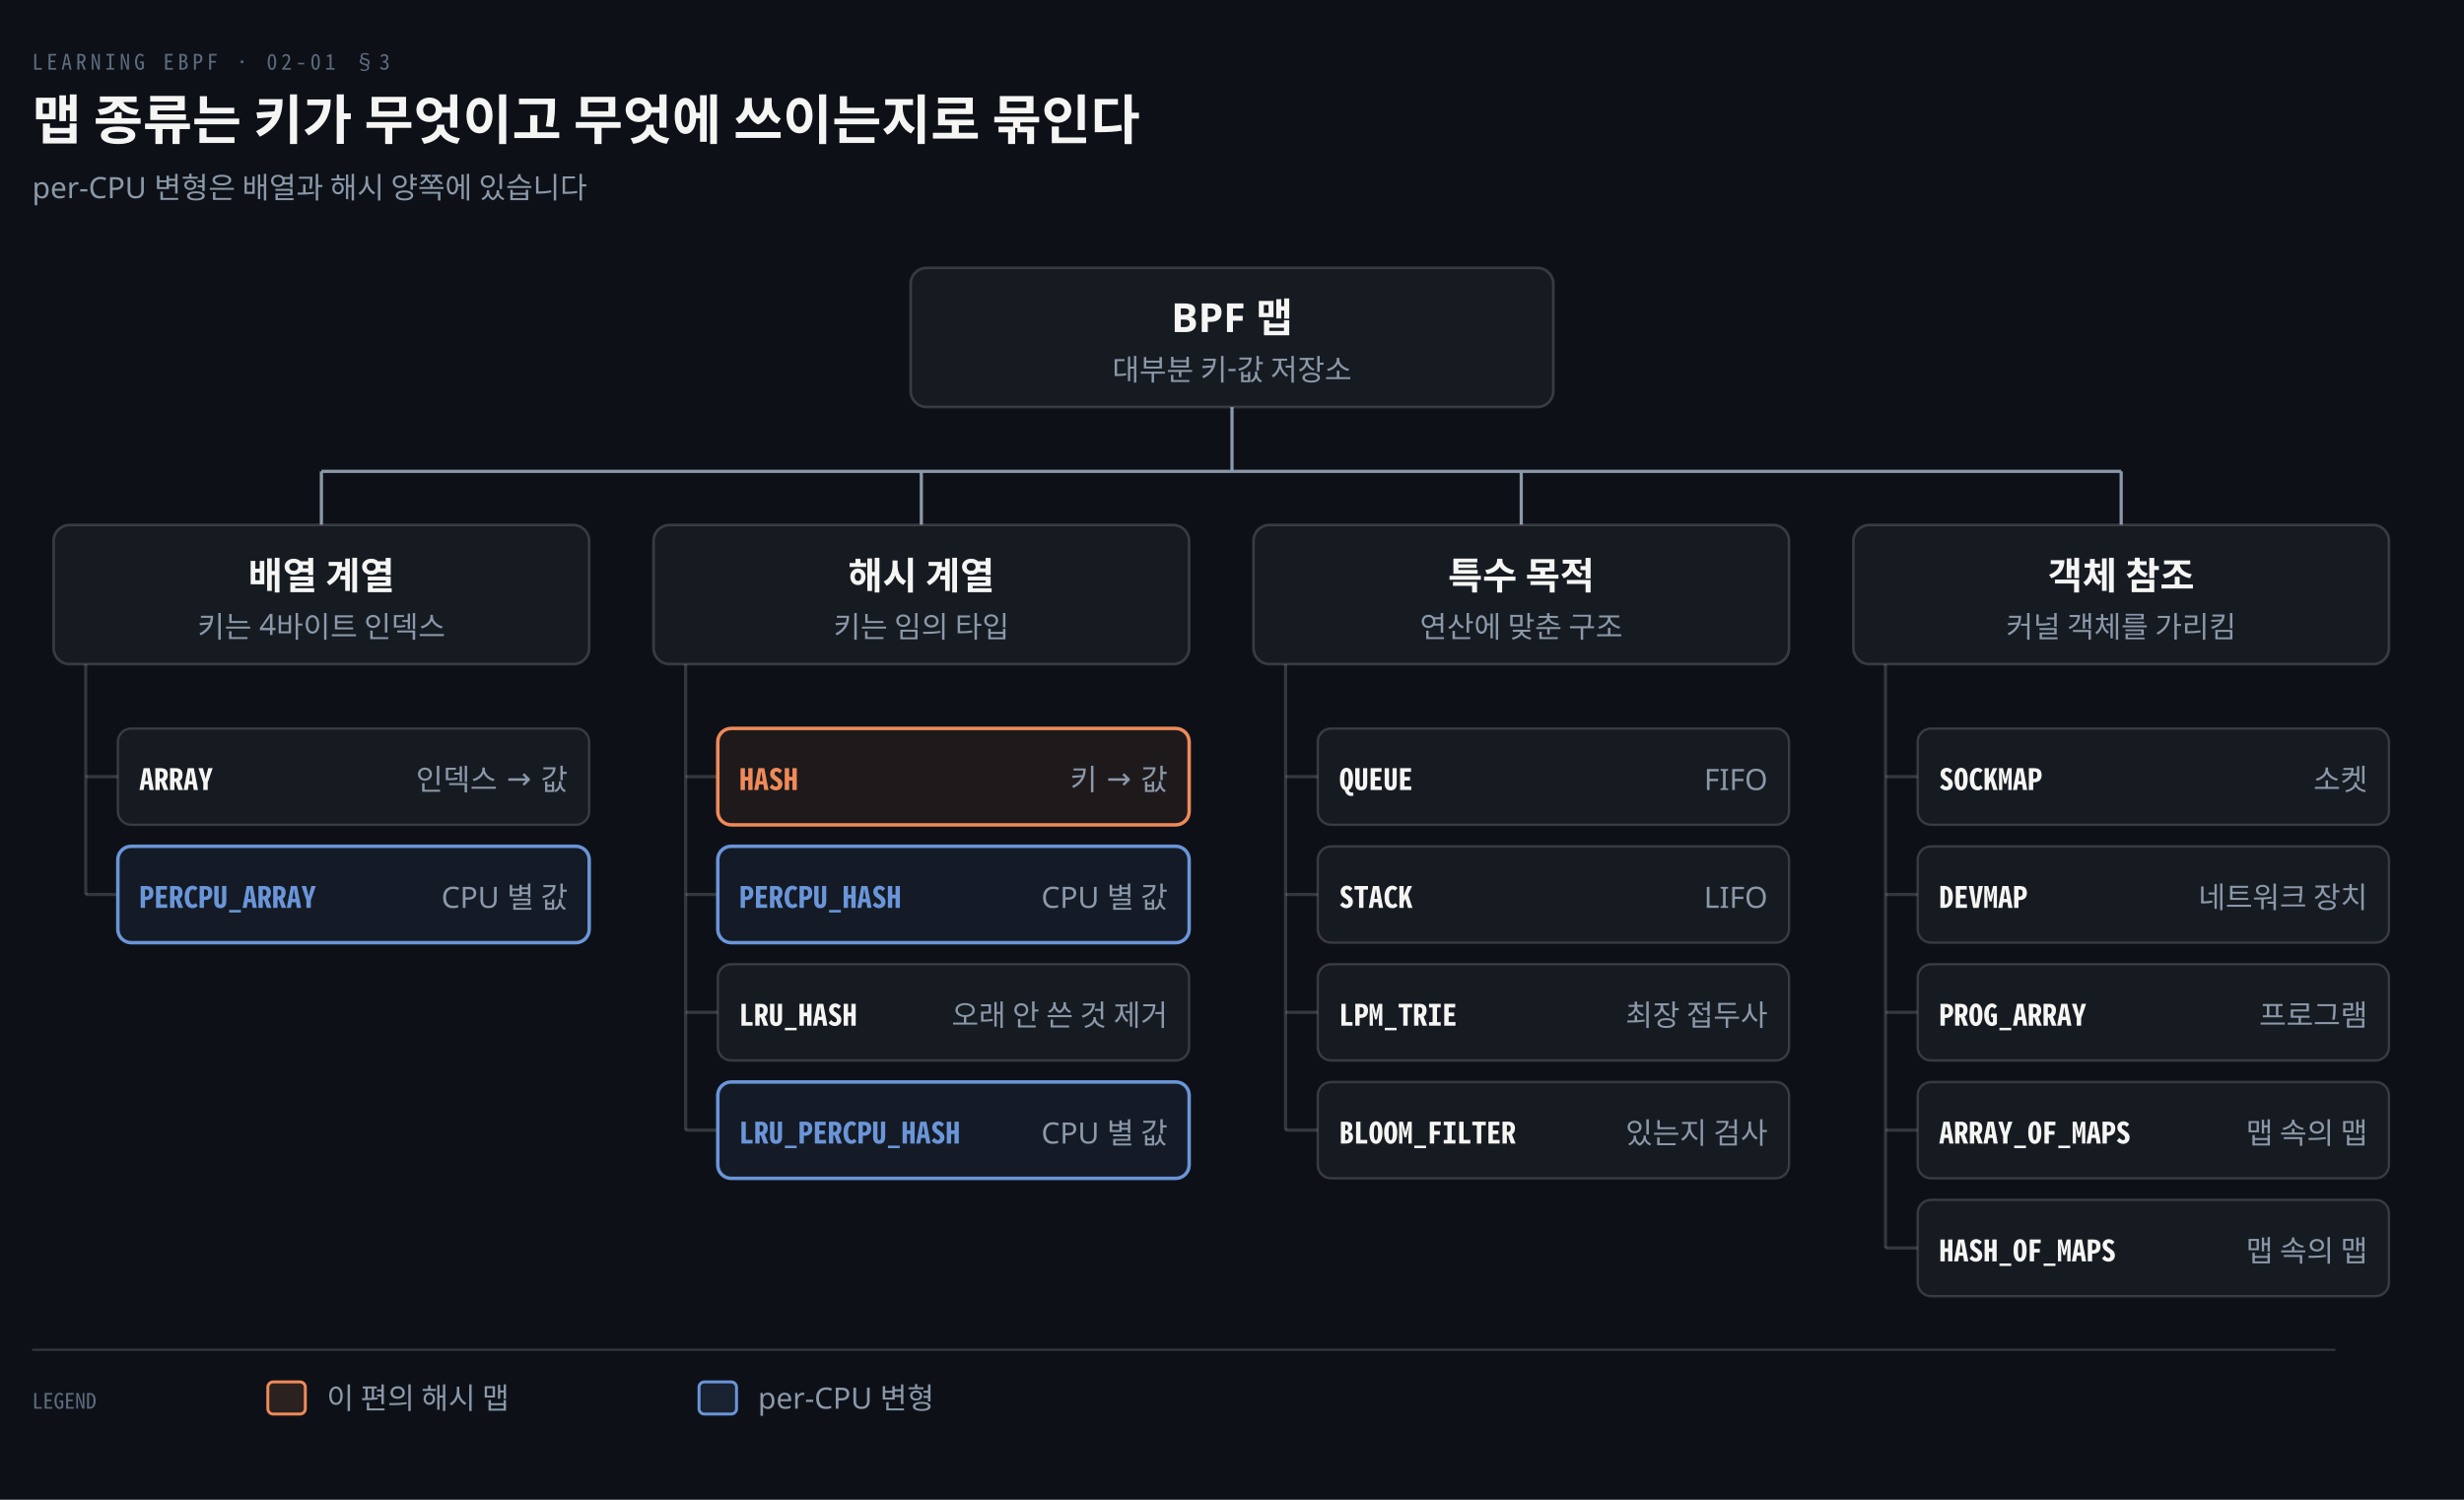
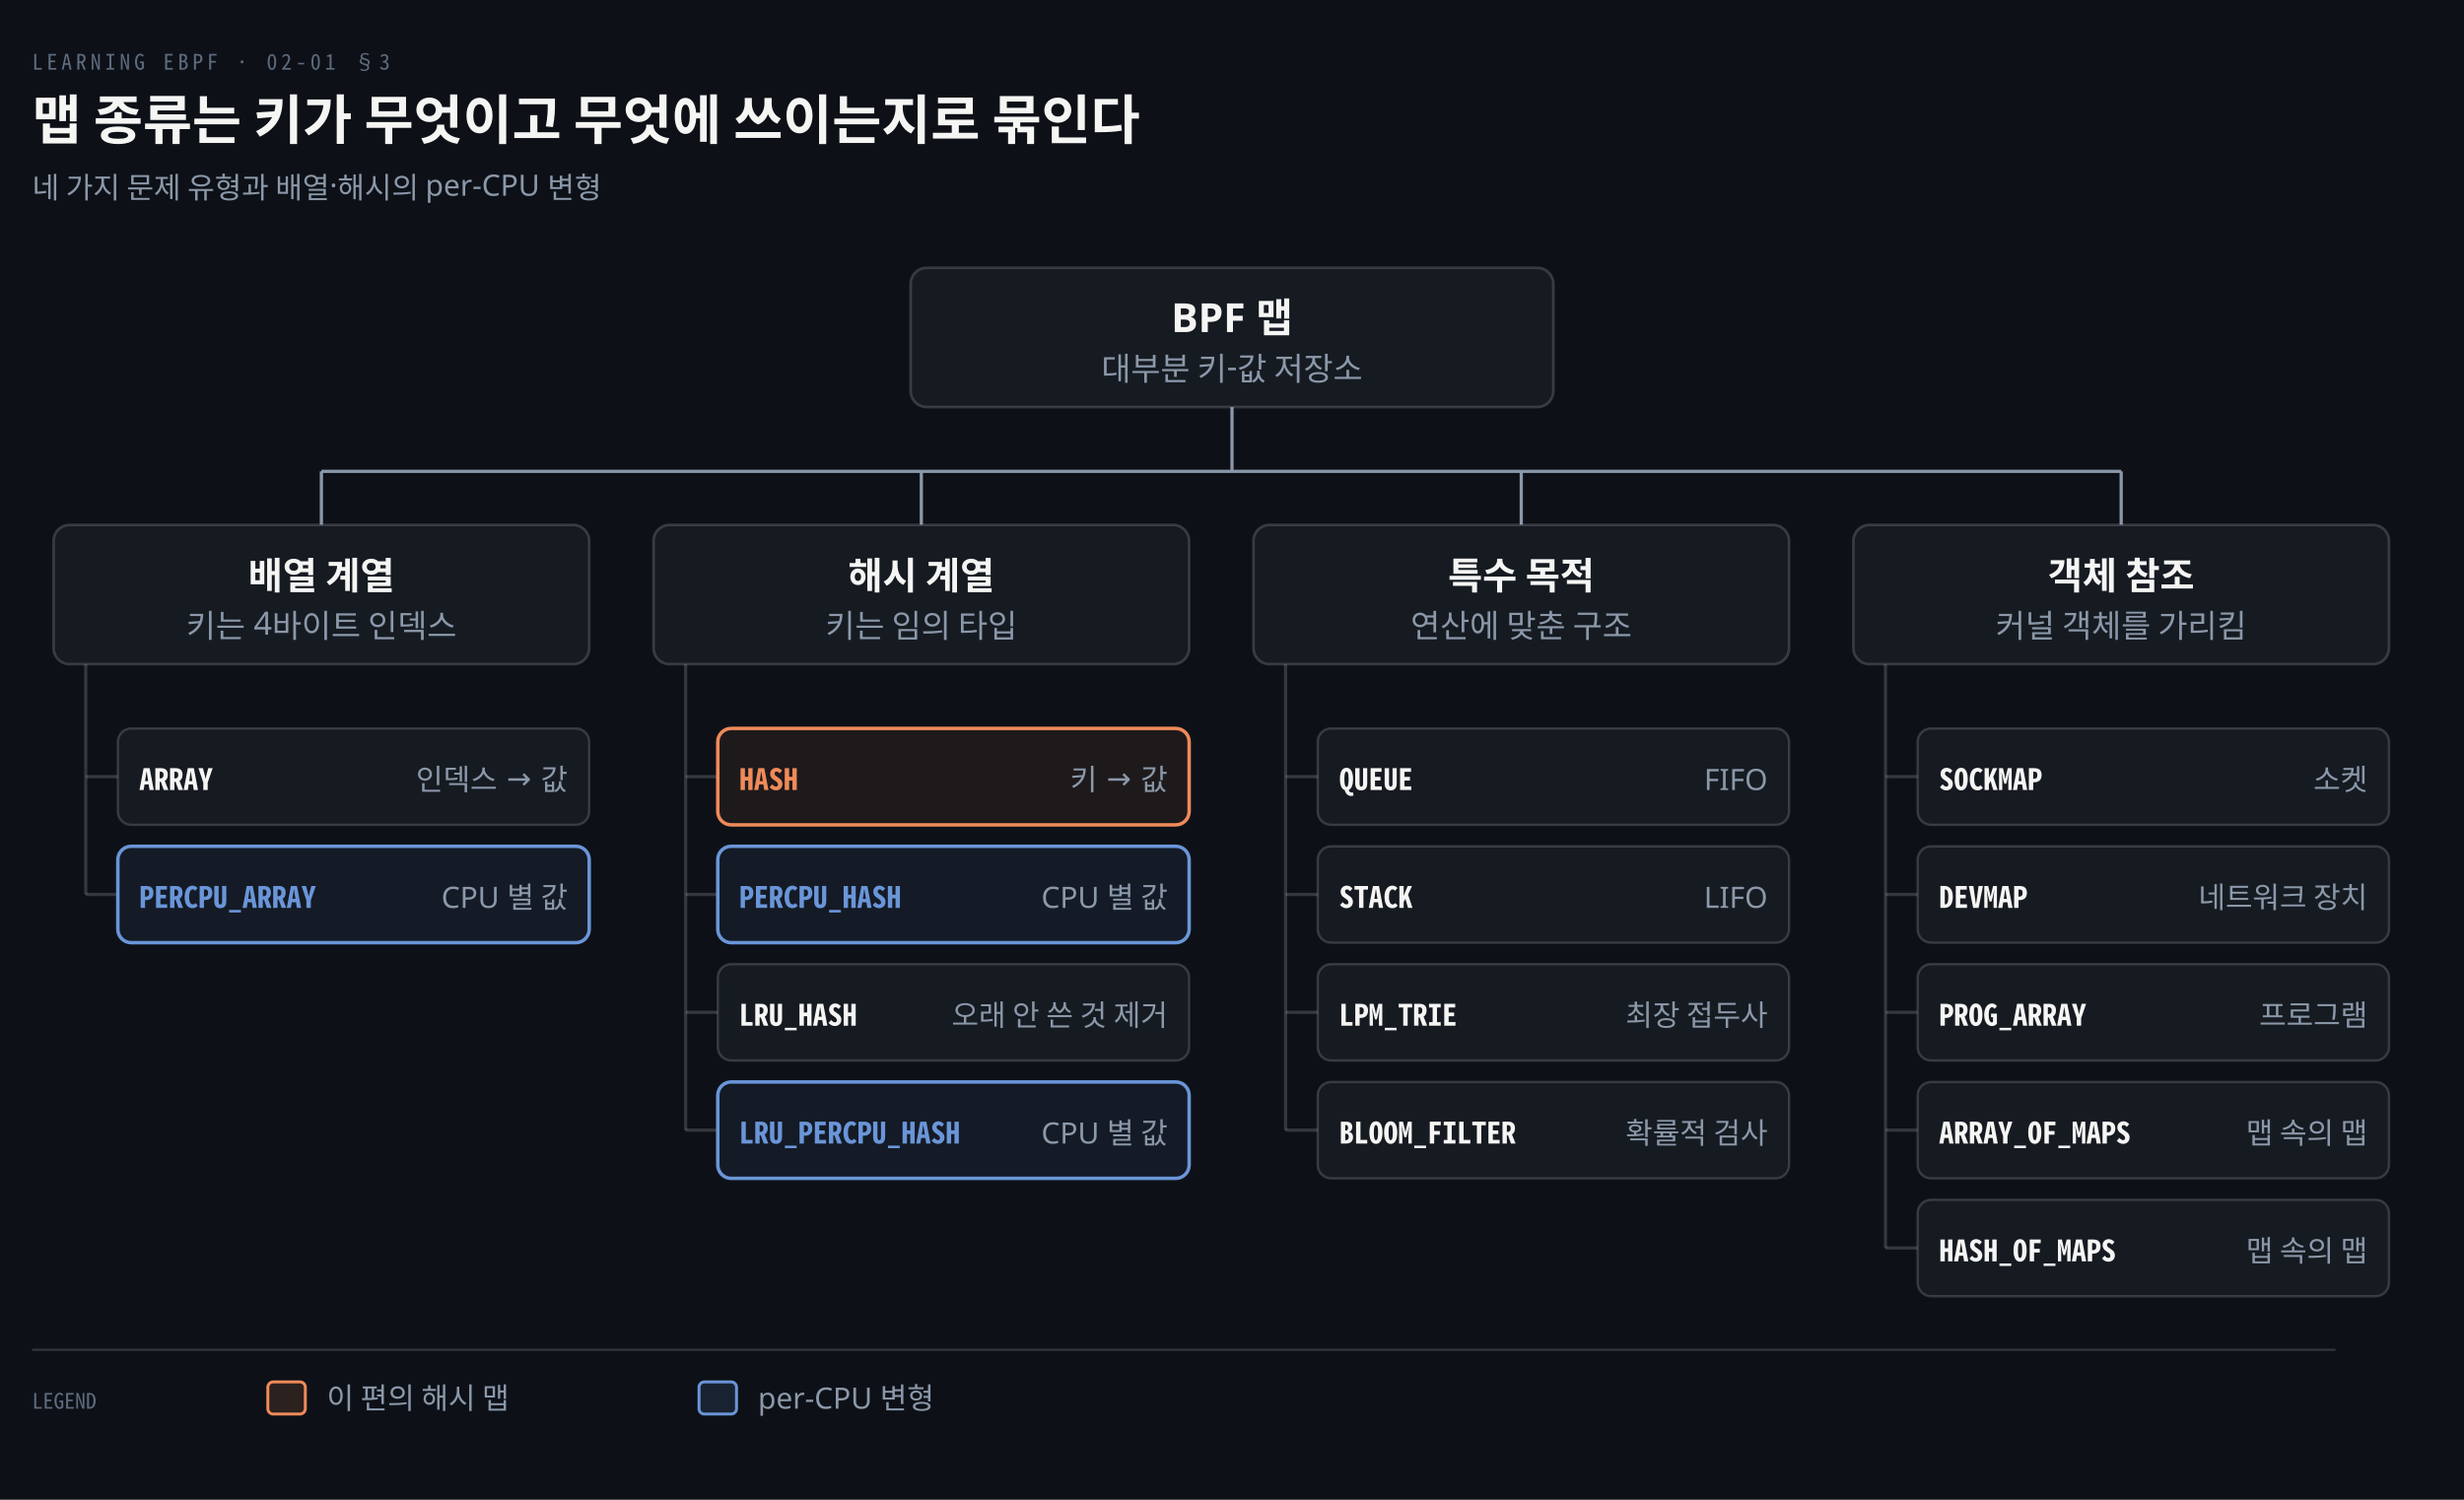
<svg xmlns="http://www.w3.org/2000/svg" viewBox="0 0 920 560" width="100%" role="img" aria-labelledby="dt dd">
  <defs>
    <marker id="ar" viewBox="0 0 8 8" refX="7" refY="4" markerWidth="6.5" markerHeight="6.5" orient="auto">
      <path d="M0 0 L8 4 L0 8 z" fill="#8B98A9" />
    </marker>
    <marker id="ok" viewBox="0 0 8 8" refX="7" refY="4" markerWidth="6.5" markerHeight="6.5" orient="auto">
      <path d="M0 0 L8 4 L0 8 z" fill="#3FB98C" />
    </marker>
    <marker id="warn" viewBox="0 0 8 8" refX="7" refY="4" markerWidth="6.5" markerHeight="6.5" orient="auto">
      <path d="M0 0 L8 4 L0 8 z" fill="#E3B341" />
    </marker>
    <marker id="bad" viewBox="0 0 8 8" refX="7" refY="4" markerWidth="6.5" markerHeight="6.5" orient="auto">
      <path d="M0 0 L8 4 L0 8 z" fill="#F0616D" />
    </marker>
    <marker id="info" viewBox="0 0 8 8" refX="7" refY="4" markerWidth="6.5" markerHeight="6.5" orient="auto">
      <path d="M0 0 L8 4 L0 8 z" fill="#6A95D8" />
    </marker>
    <marker id="acc" viewBox="0 0 8 8" refX="7" refY="4" markerWidth="6.5" markerHeight="6.5" orient="auto">
      <path d="M0 0 L8 4 L0 8 z" fill="#F08A59" />
    </marker>
    <marker id="soft" viewBox="0 0 8 8" refX="7" refY="4" markerWidth="6.5" markerHeight="6.5" orient="auto">
      <path d="M0 0 L8 4 L0 8 z" fill="#5E6B7E" />
    </marker>
  </defs>
  <rect width="920" height="560" fill="#0D1117" />
  <text x="12" y="26" font-family="'Geist Mono','Noto Sans Mono CJK KR',monospace" font-size="8" letter-spacing="0.18em" fill="#5E6B7E">LEARNING EBPF · 02-01 §3</text>
  <text x="12" y="52" font-family="'Geist','Apple SD Gothic Neo','Noto Sans KR','Malgun Gothic',sans-serif" font-size="20" font-weight="600" fill="#F5F5F3">맵 종류는 키가 무엇이고 무엇에 쓰이는지로 묶인다</text>
-   <text x="12" y="74" font-family="'Geist','Apple SD Gothic Neo','Noto Sans KR','Malgun Gothic',sans-serif" font-size="11" fill="#8B98A9">per-CPU 변형은 배열과 해시 양쪽에 있습니다</text>
+   <text x="12" y="74" font-family="'Geist','Apple SD Gothic Neo','Noto Sans KR','Malgun Gothic',sans-serif" font-size="11" fill="#8B98A9">네 가지 문제 유형과 배열·해시의 per-CPU 변형</text>
  <line x1="460.0" y1="152" x2="460.0" y2="176" stroke="#8B98A9" stroke-width="1.2" />
  <line x1="120.0" y1="176" x2="792.0" y2="176" stroke="#8B98A9" stroke-width="1.2" />
  <line x1="120.0" y1="176" x2="120.0" y2="196" stroke="#8B98A9" stroke-width="1.2" />
  <line x1="32" y1="248" x2="32" y2="334" stroke="rgba(191,192,192,0.22)" stroke-width="1.2" />
  <line x1="32" y1="290" x2="44" y2="290" stroke="rgba(191,192,192,0.22)" stroke-width="1.2" />
  <line x1="32" y1="334" x2="44" y2="334" stroke="rgba(191,192,192,0.22)" stroke-width="1.2" />
  <line x1="344.0" y1="176" x2="344.0" y2="196" stroke="#8B98A9" stroke-width="1.2" />
  <line x1="256" y1="248" x2="256" y2="422" stroke="rgba(191,192,192,0.22)" stroke-width="1.2" />
  <line x1="256" y1="290" x2="268" y2="290" stroke="rgba(191,192,192,0.22)" stroke-width="1.2" />
  <line x1="256" y1="334" x2="268" y2="334" stroke="rgba(191,192,192,0.22)" stroke-width="1.2" />
  <line x1="256" y1="378" x2="268" y2="378" stroke="rgba(191,192,192,0.22)" stroke-width="1.2" />
  <line x1="256" y1="422" x2="268" y2="422" stroke="rgba(191,192,192,0.22)" stroke-width="1.2" />
  <line x1="568.0" y1="176" x2="568.0" y2="196" stroke="#8B98A9" stroke-width="1.2" />
  <line x1="480" y1="248" x2="480" y2="422" stroke="rgba(191,192,192,0.22)" stroke-width="1.2" />
  <line x1="480" y1="290" x2="492" y2="290" stroke="rgba(191,192,192,0.22)" stroke-width="1.2" />
  <line x1="480" y1="334" x2="492" y2="334" stroke="rgba(191,192,192,0.22)" stroke-width="1.2" />
  <line x1="480" y1="378" x2="492" y2="378" stroke="rgba(191,192,192,0.22)" stroke-width="1.2" />
  <line x1="480" y1="422" x2="492" y2="422" stroke="rgba(191,192,192,0.22)" stroke-width="1.2" />
  <line x1="792.0" y1="176" x2="792.0" y2="196" stroke="#8B98A9" stroke-width="1.2" />
  <line x1="704" y1="248" x2="704" y2="466" stroke="rgba(191,192,192,0.22)" stroke-width="1.2" />
  <line x1="704" y1="290" x2="716" y2="290" stroke="rgba(191,192,192,0.22)" stroke-width="1.2" />
  <line x1="704" y1="334" x2="716" y2="334" stroke="rgba(191,192,192,0.22)" stroke-width="1.2" />
  <line x1="704" y1="378" x2="716" y2="378" stroke="rgba(191,192,192,0.22)" stroke-width="1.2" />
  <line x1="704" y1="422" x2="716" y2="422" stroke="rgba(191,192,192,0.22)" stroke-width="1.2" />
  <line x1="704" y1="466" x2="716" y2="466" stroke="rgba(191,192,192,0.22)" stroke-width="1.2" />
  <rect x="340" y="100" width="240" height="52" rx="6" fill="#161B22" stroke="rgba(191,192,192,0.22)" stroke-width="1.0" />
  <text x="460.0" y="124" text-anchor="middle" font-family="'Geist','Apple SD Gothic Neo','Noto Sans KR','Malgun Gothic',sans-serif" font-size="15" font-weight="600" fill="#F5F5F3">BPF 맵</text>
-   <text x="460.0" y="142" text-anchor="middle" font-family="'Geist','Apple SD Gothic Neo','Noto Sans KR','Malgun Gothic',sans-serif" font-size="11" font-weight="400" fill="#8B98A9">대부분 키-값 저장소</text>
+   <text x="460.0" y="142" text-anchor="middle" font-family="'Geist','Apple SD Gothic Neo','Noto Sans KR','Malgun Gothic',sans-serif" font-size="12" font-weight="400" fill="#8B98A9">대부분 키-값 저장소</text>
  <rect x="20" y="196" width="200" height="52" rx="6" fill="#161B22" stroke="rgba(191,192,192,0.22)" stroke-width="1.0" />
  <text x="120.0" y="220" text-anchor="middle" font-family="'Geist','Apple SD Gothic Neo','Noto Sans KR','Malgun Gothic',sans-serif" font-size="14" font-weight="600" fill="#F5F5F3">배열 계열</text>
-   <text x="120.0" y="238" text-anchor="middle" font-family="'Geist','Apple SD Gothic Neo','Noto Sans KR','Malgun Gothic',sans-serif" font-size="11" font-weight="400" fill="#8B98A9">키는 4바이트 인덱스</text>
+   <text x="120.0" y="238" text-anchor="middle" font-family="'Geist','Apple SD Gothic Neo','Noto Sans KR','Malgun Gothic',sans-serif" font-size="12" font-weight="400" fill="#8B98A9">키는 4바이트 인덱스</text>
  <rect x="44" y="272" width="176" height="36" rx="5" fill="#161B22" stroke="rgba(191,192,192,0.22)" stroke-width="0.9" />
  <text x="52" y="295" text-anchor="start" font-family="'Geist Mono','Noto Sans Mono CJK KR',monospace" font-size="11" font-weight="600" fill="#F5F5F3">ARRAY</text>
  <text x="212" y="295" text-anchor="end" font-family="'Geist','Apple SD Gothic Neo','Noto Sans KR','Malgun Gothic',sans-serif" font-size="11" font-weight="400" fill="#8B98A9">인덱스 → 값</text>
  <rect x="44" y="316" width="176" height="36" rx="5" fill="#6A95D814" stroke="#6A95D8" stroke-width="1.3" />
  <text x="52" y="339" text-anchor="start" font-family="'Geist Mono','Noto Sans Mono CJK KR',monospace" font-size="11" font-weight="600" fill="#6A95D8">PERCPU_ARRAY</text>
  <text x="212" y="339" text-anchor="end" font-family="'Geist','Apple SD Gothic Neo','Noto Sans KR','Malgun Gothic',sans-serif" font-size="11" font-weight="400" fill="#8B98A9">CPU 별 값</text>
  <rect x="244" y="196" width="200" height="52" rx="6" fill="#161B22" stroke="rgba(191,192,192,0.22)" stroke-width="1.0" />
  <text x="344.0" y="220" text-anchor="middle" font-family="'Geist','Apple SD Gothic Neo','Noto Sans KR','Malgun Gothic',sans-serif" font-size="14" font-weight="600" fill="#F5F5F3">해시 계열</text>
-   <text x="344.0" y="238" text-anchor="middle" font-family="'Geist','Apple SD Gothic Neo','Noto Sans KR','Malgun Gothic',sans-serif" font-size="11" font-weight="400" fill="#8B98A9">키는 임의 타입</text>
+   <text x="344.0" y="238" text-anchor="middle" font-family="'Geist','Apple SD Gothic Neo','Noto Sans KR','Malgun Gothic',sans-serif" font-size="12" font-weight="400" fill="#8B98A9">키는 임의 타입</text>
  <rect x="268" y="272" width="176" height="36" rx="5" fill="#F08A5914" stroke="#F08A59" stroke-width="1.3" />
  <text x="276" y="295" text-anchor="start" font-family="'Geist Mono','Noto Sans Mono CJK KR',monospace" font-size="11" font-weight="600" fill="#F08A59">HASH</text>
  <text x="436" y="295" text-anchor="end" font-family="'Geist','Apple SD Gothic Neo','Noto Sans KR','Malgun Gothic',sans-serif" font-size="11" font-weight="400" fill="#8B98A9">키 → 값</text>
  <rect x="268" y="316" width="176" height="36" rx="5" fill="#6A95D814" stroke="#6A95D8" stroke-width="1.3" />
  <text x="276" y="339" text-anchor="start" font-family="'Geist Mono','Noto Sans Mono CJK KR',monospace" font-size="11" font-weight="600" fill="#6A95D8">PERCPU_HASH</text>
  <text x="436" y="339" text-anchor="end" font-family="'Geist','Apple SD Gothic Neo','Noto Sans KR','Malgun Gothic',sans-serif" font-size="11" font-weight="400" fill="#8B98A9">CPU 별 값</text>
  <rect x="268" y="360" width="176" height="36" rx="5" fill="#161B22" stroke="rgba(191,192,192,0.22)" stroke-width="0.9" />
  <text x="276" y="383" text-anchor="start" font-family="'Geist Mono','Noto Sans Mono CJK KR',monospace" font-size="11" font-weight="600" fill="#F5F5F3">LRU_HASH</text>
  <text x="436" y="383" text-anchor="end" font-family="'Geist','Apple SD Gothic Neo','Noto Sans KR','Malgun Gothic',sans-serif" font-size="11" font-weight="400" fill="#8B98A9">오래 안 쓴 것 제거</text>
  <rect x="268" y="404" width="176" height="36" rx="5" fill="#6A95D814" stroke="#6A95D8" stroke-width="1.3" />
  <text x="276" y="427" text-anchor="start" font-family="'Geist Mono','Noto Sans Mono CJK KR',monospace" font-size="11" font-weight="600" fill="#6A95D8">LRU_PERCPU_HASH</text>
  <text x="436" y="427" text-anchor="end" font-family="'Geist','Apple SD Gothic Neo','Noto Sans KR','Malgun Gothic',sans-serif" font-size="11" font-weight="400" fill="#8B98A9">CPU 별 값</text>
  <rect x="468" y="196" width="200" height="52" rx="6" fill="#161B22" stroke="rgba(191,192,192,0.22)" stroke-width="1.0" />
  <text x="568.0" y="220" text-anchor="middle" font-family="'Geist','Apple SD Gothic Neo','Noto Sans KR','Malgun Gothic',sans-serif" font-size="14" font-weight="600" fill="#F5F5F3">특수 목적</text>
-   <text x="568.0" y="238" text-anchor="middle" font-family="'Geist','Apple SD Gothic Neo','Noto Sans KR','Malgun Gothic',sans-serif" font-size="11" font-weight="400" fill="#8B98A9">연산에 맞춘 구조</text>
+   <text x="568.0" y="238" text-anchor="middle" font-family="'Geist','Apple SD Gothic Neo','Noto Sans KR','Malgun Gothic',sans-serif" font-size="12" font-weight="400" fill="#8B98A9">연산에 맞춘 구조</text>
  <rect x="492" y="272" width="176" height="36" rx="5" fill="#161B22" stroke="rgba(191,192,192,0.22)" stroke-width="0.9" />
  <text x="500" y="295" text-anchor="start" font-family="'Geist Mono','Noto Sans Mono CJK KR',monospace" font-size="11" font-weight="600" fill="#F5F5F3">QUEUE</text>
  <text x="660" y="295" text-anchor="end" font-family="'Geist','Apple SD Gothic Neo','Noto Sans KR','Malgun Gothic',sans-serif" font-size="11" font-weight="400" fill="#8B98A9">FIFO</text>
  <rect x="492" y="316" width="176" height="36" rx="5" fill="#161B22" stroke="rgba(191,192,192,0.22)" stroke-width="0.9" />
  <text x="500" y="339" text-anchor="start" font-family="'Geist Mono','Noto Sans Mono CJK KR',monospace" font-size="11" font-weight="600" fill="#F5F5F3">STACK</text>
  <text x="660" y="339" text-anchor="end" font-family="'Geist','Apple SD Gothic Neo','Noto Sans KR','Malgun Gothic',sans-serif" font-size="11" font-weight="400" fill="#8B98A9">LIFO</text>
  <rect x="492" y="360" width="176" height="36" rx="5" fill="#161B22" stroke="rgba(191,192,192,0.22)" stroke-width="0.9" />
  <text x="500" y="383" text-anchor="start" font-family="'Geist Mono','Noto Sans Mono CJK KR',monospace" font-size="11" font-weight="600" fill="#F5F5F3">LPM_TRIE</text>
  <text x="660" y="383" text-anchor="end" font-family="'Geist','Apple SD Gothic Neo','Noto Sans KR','Malgun Gothic',sans-serif" font-size="11" font-weight="400" fill="#8B98A9">최장 접두사</text>
  <rect x="492" y="404" width="176" height="36" rx="5" fill="#161B22" stroke="rgba(191,192,192,0.22)" stroke-width="0.9" />
  <text x="500" y="427" text-anchor="start" font-family="'Geist Mono','Noto Sans Mono CJK KR',monospace" font-size="11" font-weight="600" fill="#F5F5F3">BLOOM_FILTER</text>
-   <text x="660" y="427" text-anchor="end" font-family="'Geist','Apple SD Gothic Neo','Noto Sans KR','Malgun Gothic',sans-serif" font-size="11" font-weight="400" fill="#8B98A9">있는지 검사</text>
+   <text x="660" y="427" text-anchor="end" font-family="'Geist','Apple SD Gothic Neo','Noto Sans KR','Malgun Gothic',sans-serif" font-size="11" font-weight="400" fill="#8B98A9">확률적 검사</text>
  <rect x="692" y="196" width="200" height="52" rx="6" fill="#161B22" stroke="rgba(191,192,192,0.22)" stroke-width="1.0" />
  <text x="792.0" y="220" text-anchor="middle" font-family="'Geist','Apple SD Gothic Neo','Noto Sans KR','Malgun Gothic',sans-serif" font-size="14" font-weight="600" fill="#F5F5F3">객체 참조</text>
-   <text x="792.0" y="238" text-anchor="middle" font-family="'Geist','Apple SD Gothic Neo','Noto Sans KR','Malgun Gothic',sans-serif" font-size="11" font-weight="400" fill="#8B98A9">커널 객체를 가리킴</text>
+   <text x="792.0" y="238" text-anchor="middle" font-family="'Geist','Apple SD Gothic Neo','Noto Sans KR','Malgun Gothic',sans-serif" font-size="12" font-weight="400" fill="#8B98A9">커널 객체를 가리킴</text>
  <rect x="716" y="272" width="176" height="36" rx="5" fill="#161B22" stroke="rgba(191,192,192,0.22)" stroke-width="0.9" />
  <text x="724" y="295" text-anchor="start" font-family="'Geist Mono','Noto Sans Mono CJK KR',monospace" font-size="11" font-weight="600" fill="#F5F5F3">SOCKMAP</text>
  <text x="884" y="295" text-anchor="end" font-family="'Geist','Apple SD Gothic Neo','Noto Sans KR','Malgun Gothic',sans-serif" font-size="11" font-weight="400" fill="#8B98A9">소켓</text>
  <rect x="716" y="316" width="176" height="36" rx="5" fill="#161B22" stroke="rgba(191,192,192,0.22)" stroke-width="0.9" />
  <text x="724" y="339" text-anchor="start" font-family="'Geist Mono','Noto Sans Mono CJK KR',monospace" font-size="11" font-weight="600" fill="#F5F5F3">DEVMAP</text>
  <text x="884" y="339" text-anchor="end" font-family="'Geist','Apple SD Gothic Neo','Noto Sans KR','Malgun Gothic',sans-serif" font-size="11" font-weight="400" fill="#8B98A9">네트워크 장치</text>
  <rect x="716" y="360" width="176" height="36" rx="5" fill="#161B22" stroke="rgba(191,192,192,0.22)" stroke-width="0.9" />
  <text x="724" y="383" text-anchor="start" font-family="'Geist Mono','Noto Sans Mono CJK KR',monospace" font-size="11" font-weight="600" fill="#F5F5F3">PROG_ARRAY</text>
  <text x="884" y="383" text-anchor="end" font-family="'Geist','Apple SD Gothic Neo','Noto Sans KR','Malgun Gothic',sans-serif" font-size="11" font-weight="400" fill="#8B98A9">프로그램</text>
  <rect x="716" y="404" width="176" height="36" rx="5" fill="#161B22" stroke="rgba(191,192,192,0.22)" stroke-width="0.9" />
  <text x="724" y="427" text-anchor="start" font-family="'Geist Mono','Noto Sans Mono CJK KR',monospace" font-size="11" font-weight="600" fill="#F5F5F3">ARRAY_OF_MAPS</text>
  <text x="884" y="427" text-anchor="end" font-family="'Geist','Apple SD Gothic Neo','Noto Sans KR','Malgun Gothic',sans-serif" font-size="11" font-weight="400" fill="#8B98A9">맵 속의 맵</text>
  <rect x="716" y="448" width="176" height="36" rx="5" fill="#161B22" stroke="rgba(191,192,192,0.22)" stroke-width="0.9" />
  <text x="724" y="471" text-anchor="start" font-family="'Geist Mono','Noto Sans Mono CJK KR',monospace" font-size="11" font-weight="600" fill="#F5F5F3">HASH_OF_MAPS</text>
  <text x="884" y="471" text-anchor="end" font-family="'Geist','Apple SD Gothic Neo','Noto Sans KR','Malgun Gothic',sans-serif" font-size="11" font-weight="400" fill="#8B98A9">맵 속의 맵</text>
  <line x1="12" y1="504" x2="872" y2="504" stroke="rgba(191,192,192,0.22)" stroke-width="0.8" />
  <text x="12" y="526" text-anchor="start" font-family="'Geist Mono','Noto Sans Mono CJK KR',monospace" font-size="8" font-weight="400" fill="#5E6B7E">LEGEND</text>
  <rect x="100" y="516" width="14" height="12" rx="2" fill="#F08A5922" stroke="#F08A59" stroke-width="1.1" />
  <text x="122" y="526" text-anchor="start" font-family="'Geist','Apple SD Gothic Neo','Noto Sans KR','Malgun Gothic',sans-serif" font-size="11" font-weight="400" fill="#8B98A9">이 편의 해시 맵</text>
  <rect x="261" y="516" width="14" height="12" rx="2" fill="#6A95D822" stroke="#6A95D8" stroke-width="1.1" />
  <text x="283" y="526" text-anchor="start" font-family="'Geist','Apple SD Gothic Neo','Noto Sans KR','Malgun Gothic',sans-serif" font-size="11" font-weight="400" fill="#8B98A9">per-CPU 변형</text>
</svg>
